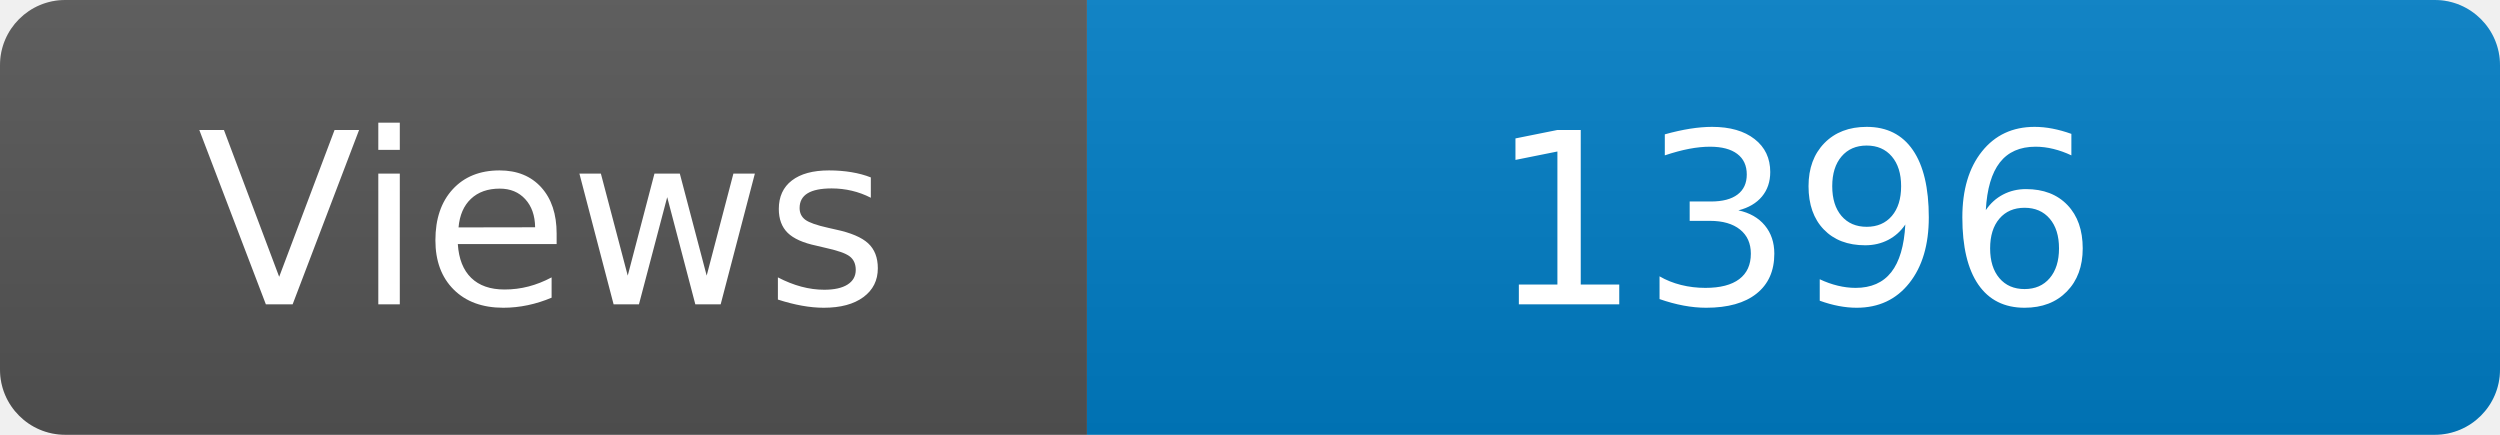
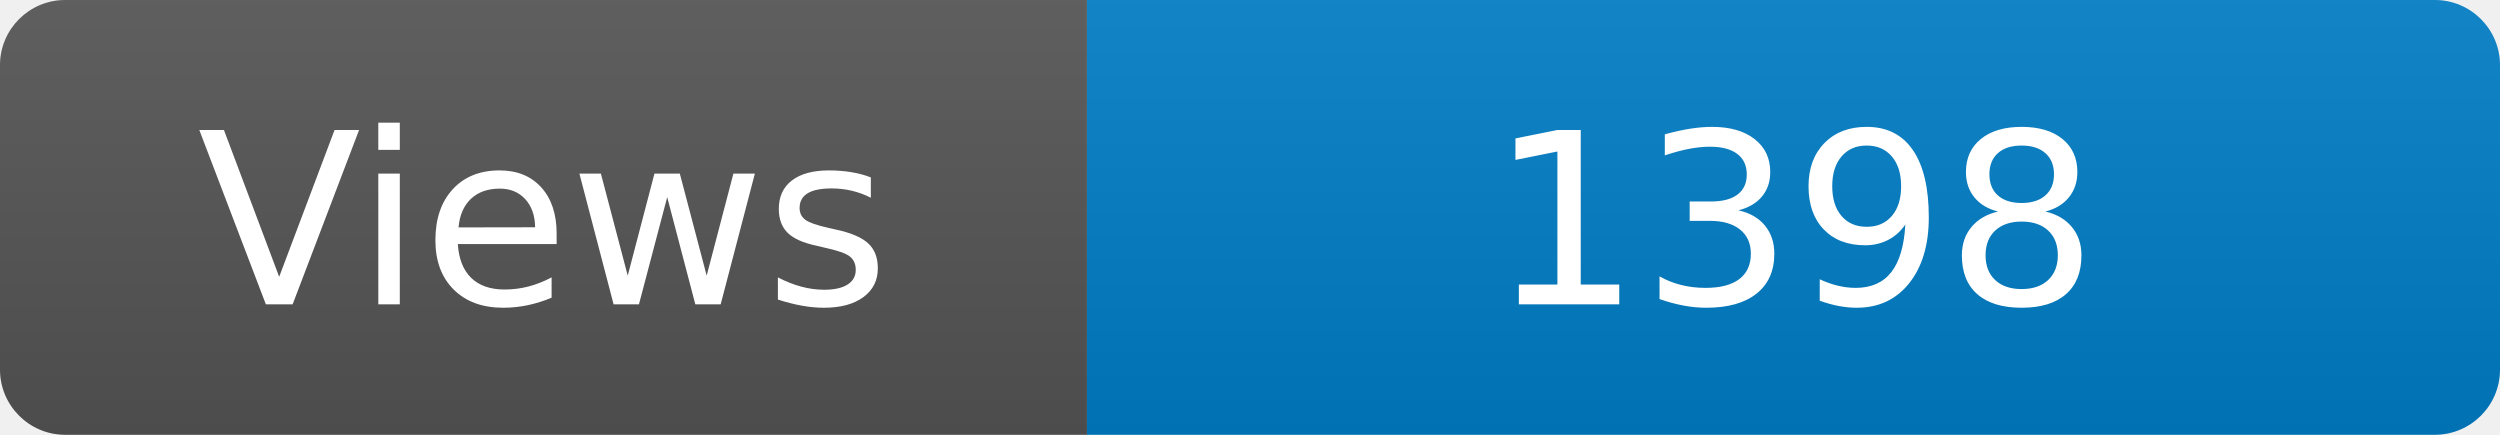
<svg xmlns="http://www.w3.org/2000/svg" width="115" height="20" role="img" aria-label="Maintained?: yes">
  <linearGradient id="s" x2="0" y2="100%">
    <stop offset="0" stop-color="#bbb" stop-opacity=".1" />
    <stop offset="1" stop-opacity=".1" />
  </linearGradient>
  <clipPath id="r">
    <rect width="115" height="20" rx="3" fill="#fff" />
  </clipPath>
  <g clip-path="url(#r)">
    <rect width="50" height="20" fill="#555" />
    <rect x="50" width="160" height="20" fill="#007ec6" />
    <rect width="115" height="20" fill="url(#s)" />
  </g>
  <g fill="#fff" text-anchor="middle" font-family="Verdana,Geneva,DejaVu Sans,sans-serif" font-size="110">
    <text x="250" y="140" transform="scale(.1)" fill="#fff">Views</text>
-     <text x="825" y="140" transform="scale(.1)" fill="#fff">1396</text>
+     <text x="825" y="140" transform="scale(.1)" fill="#fff">1398</text>
  </g>
</svg>
